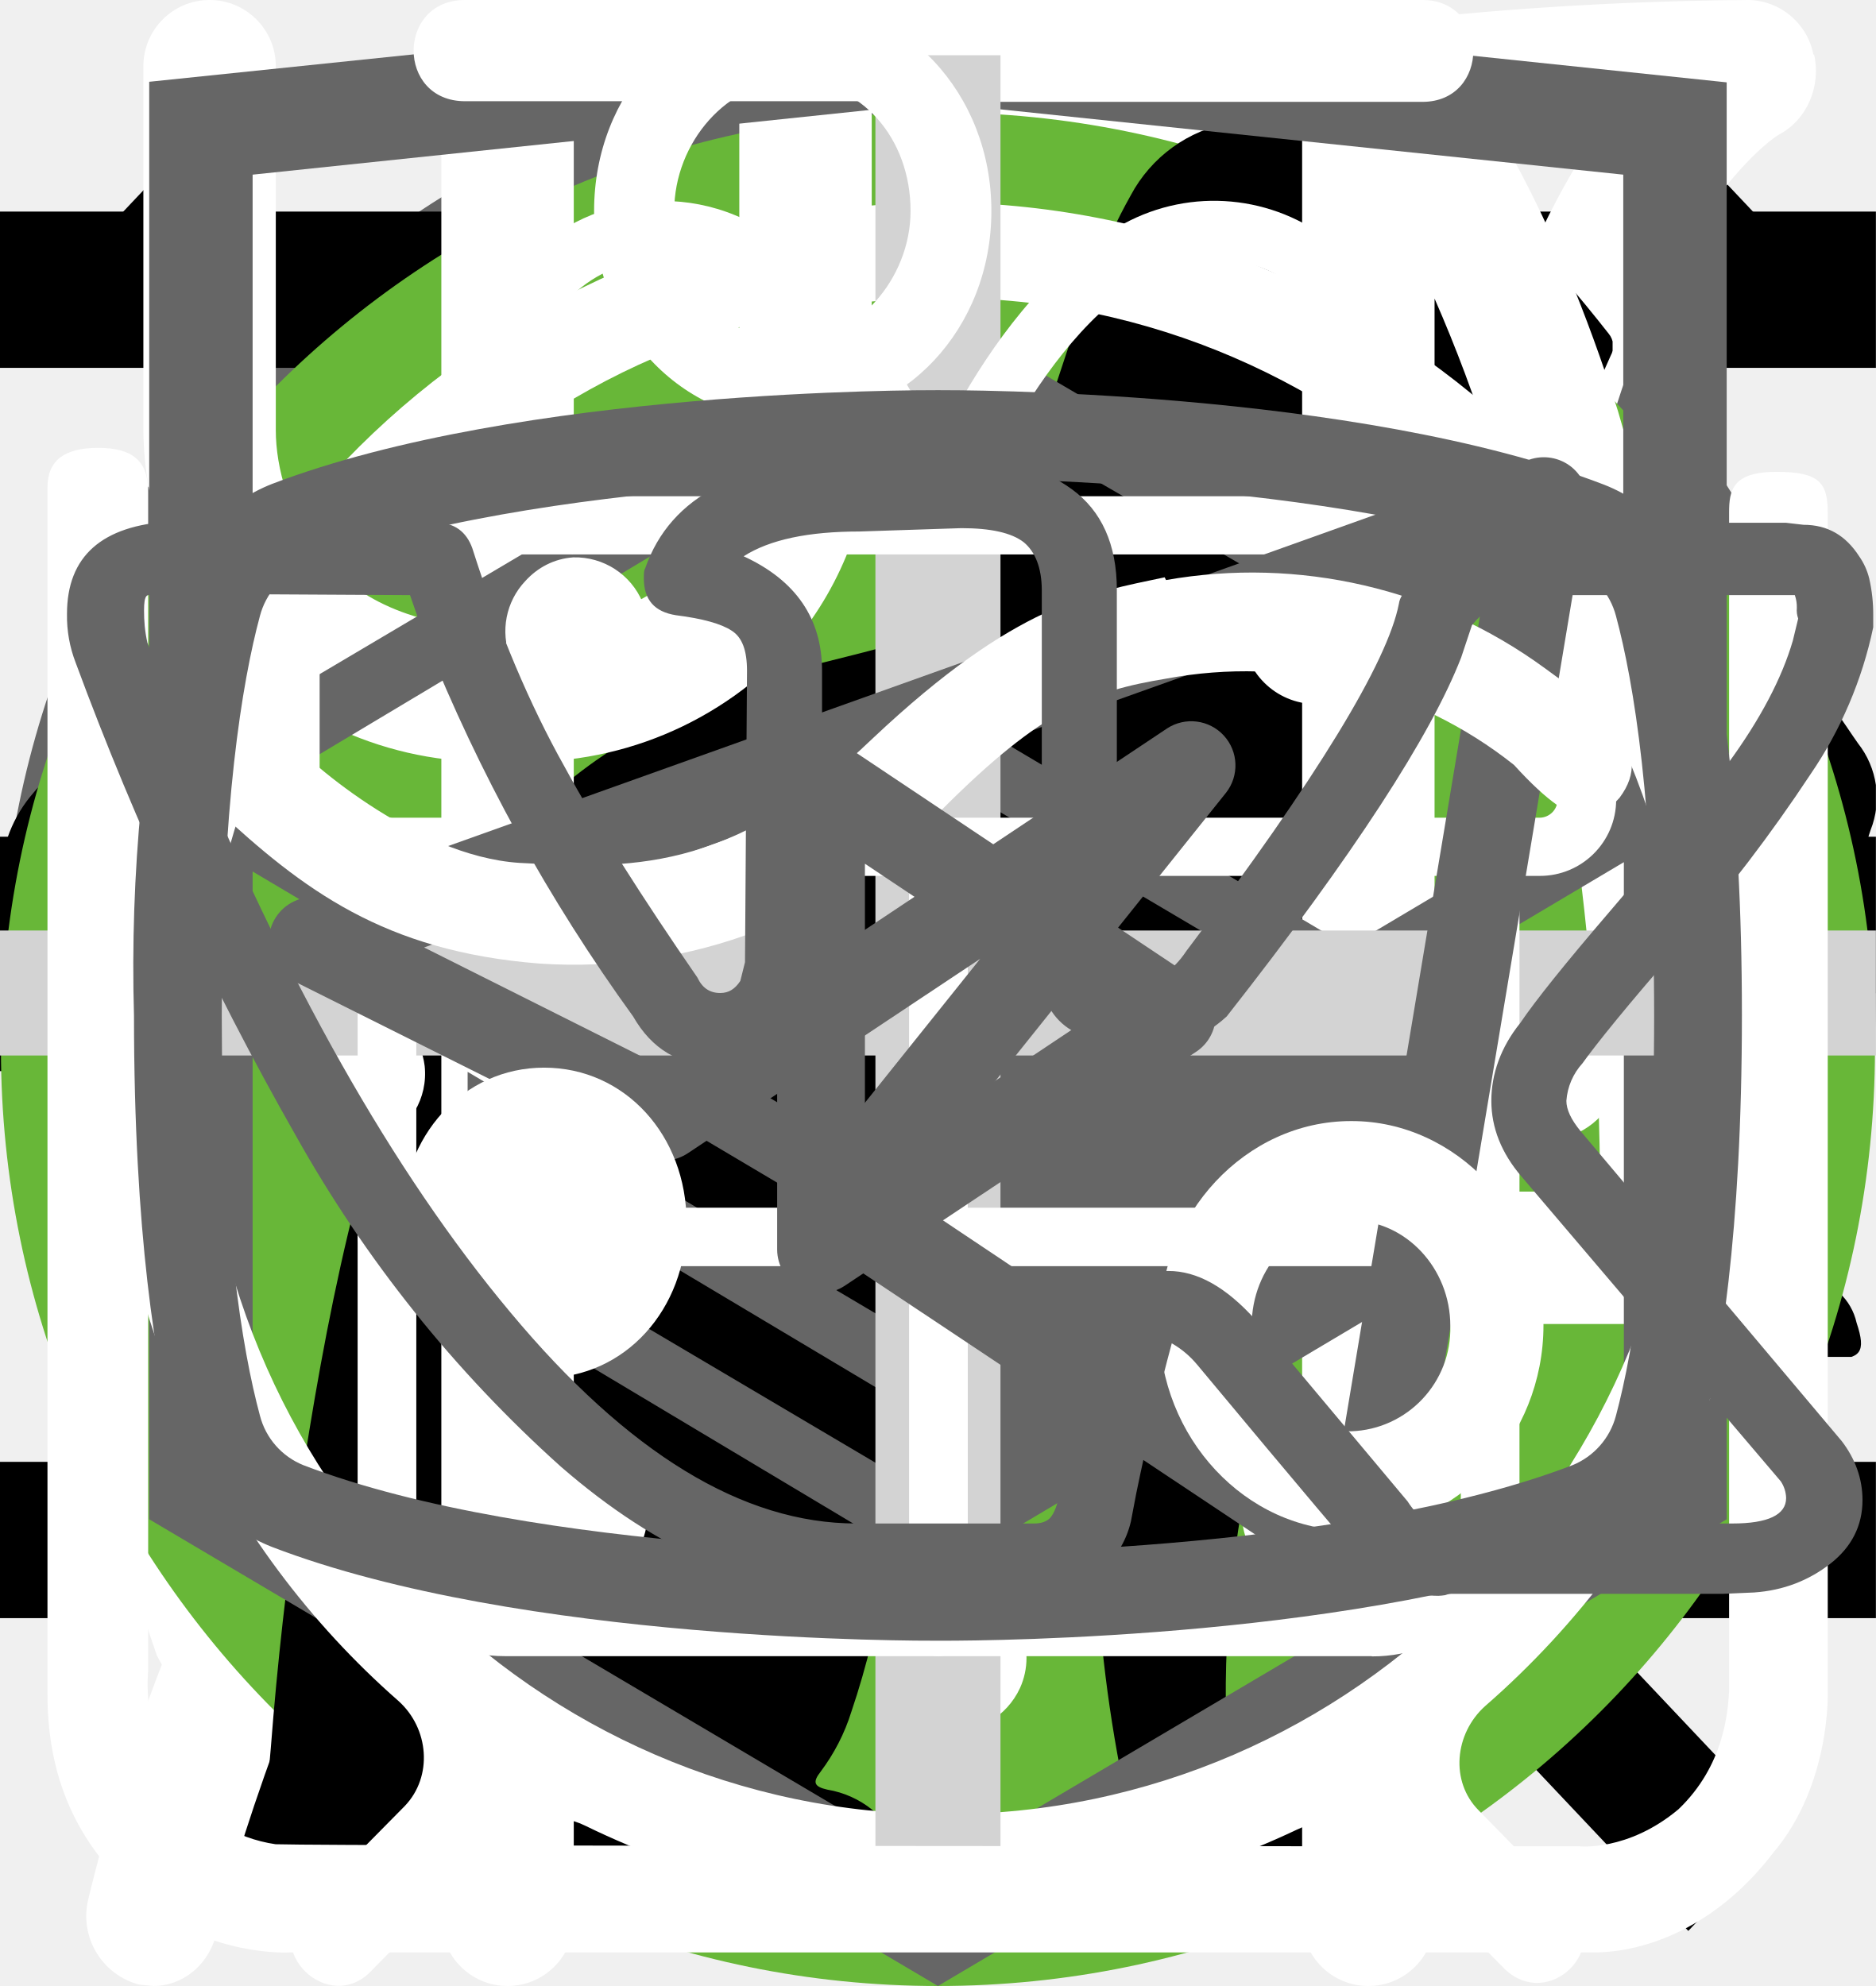
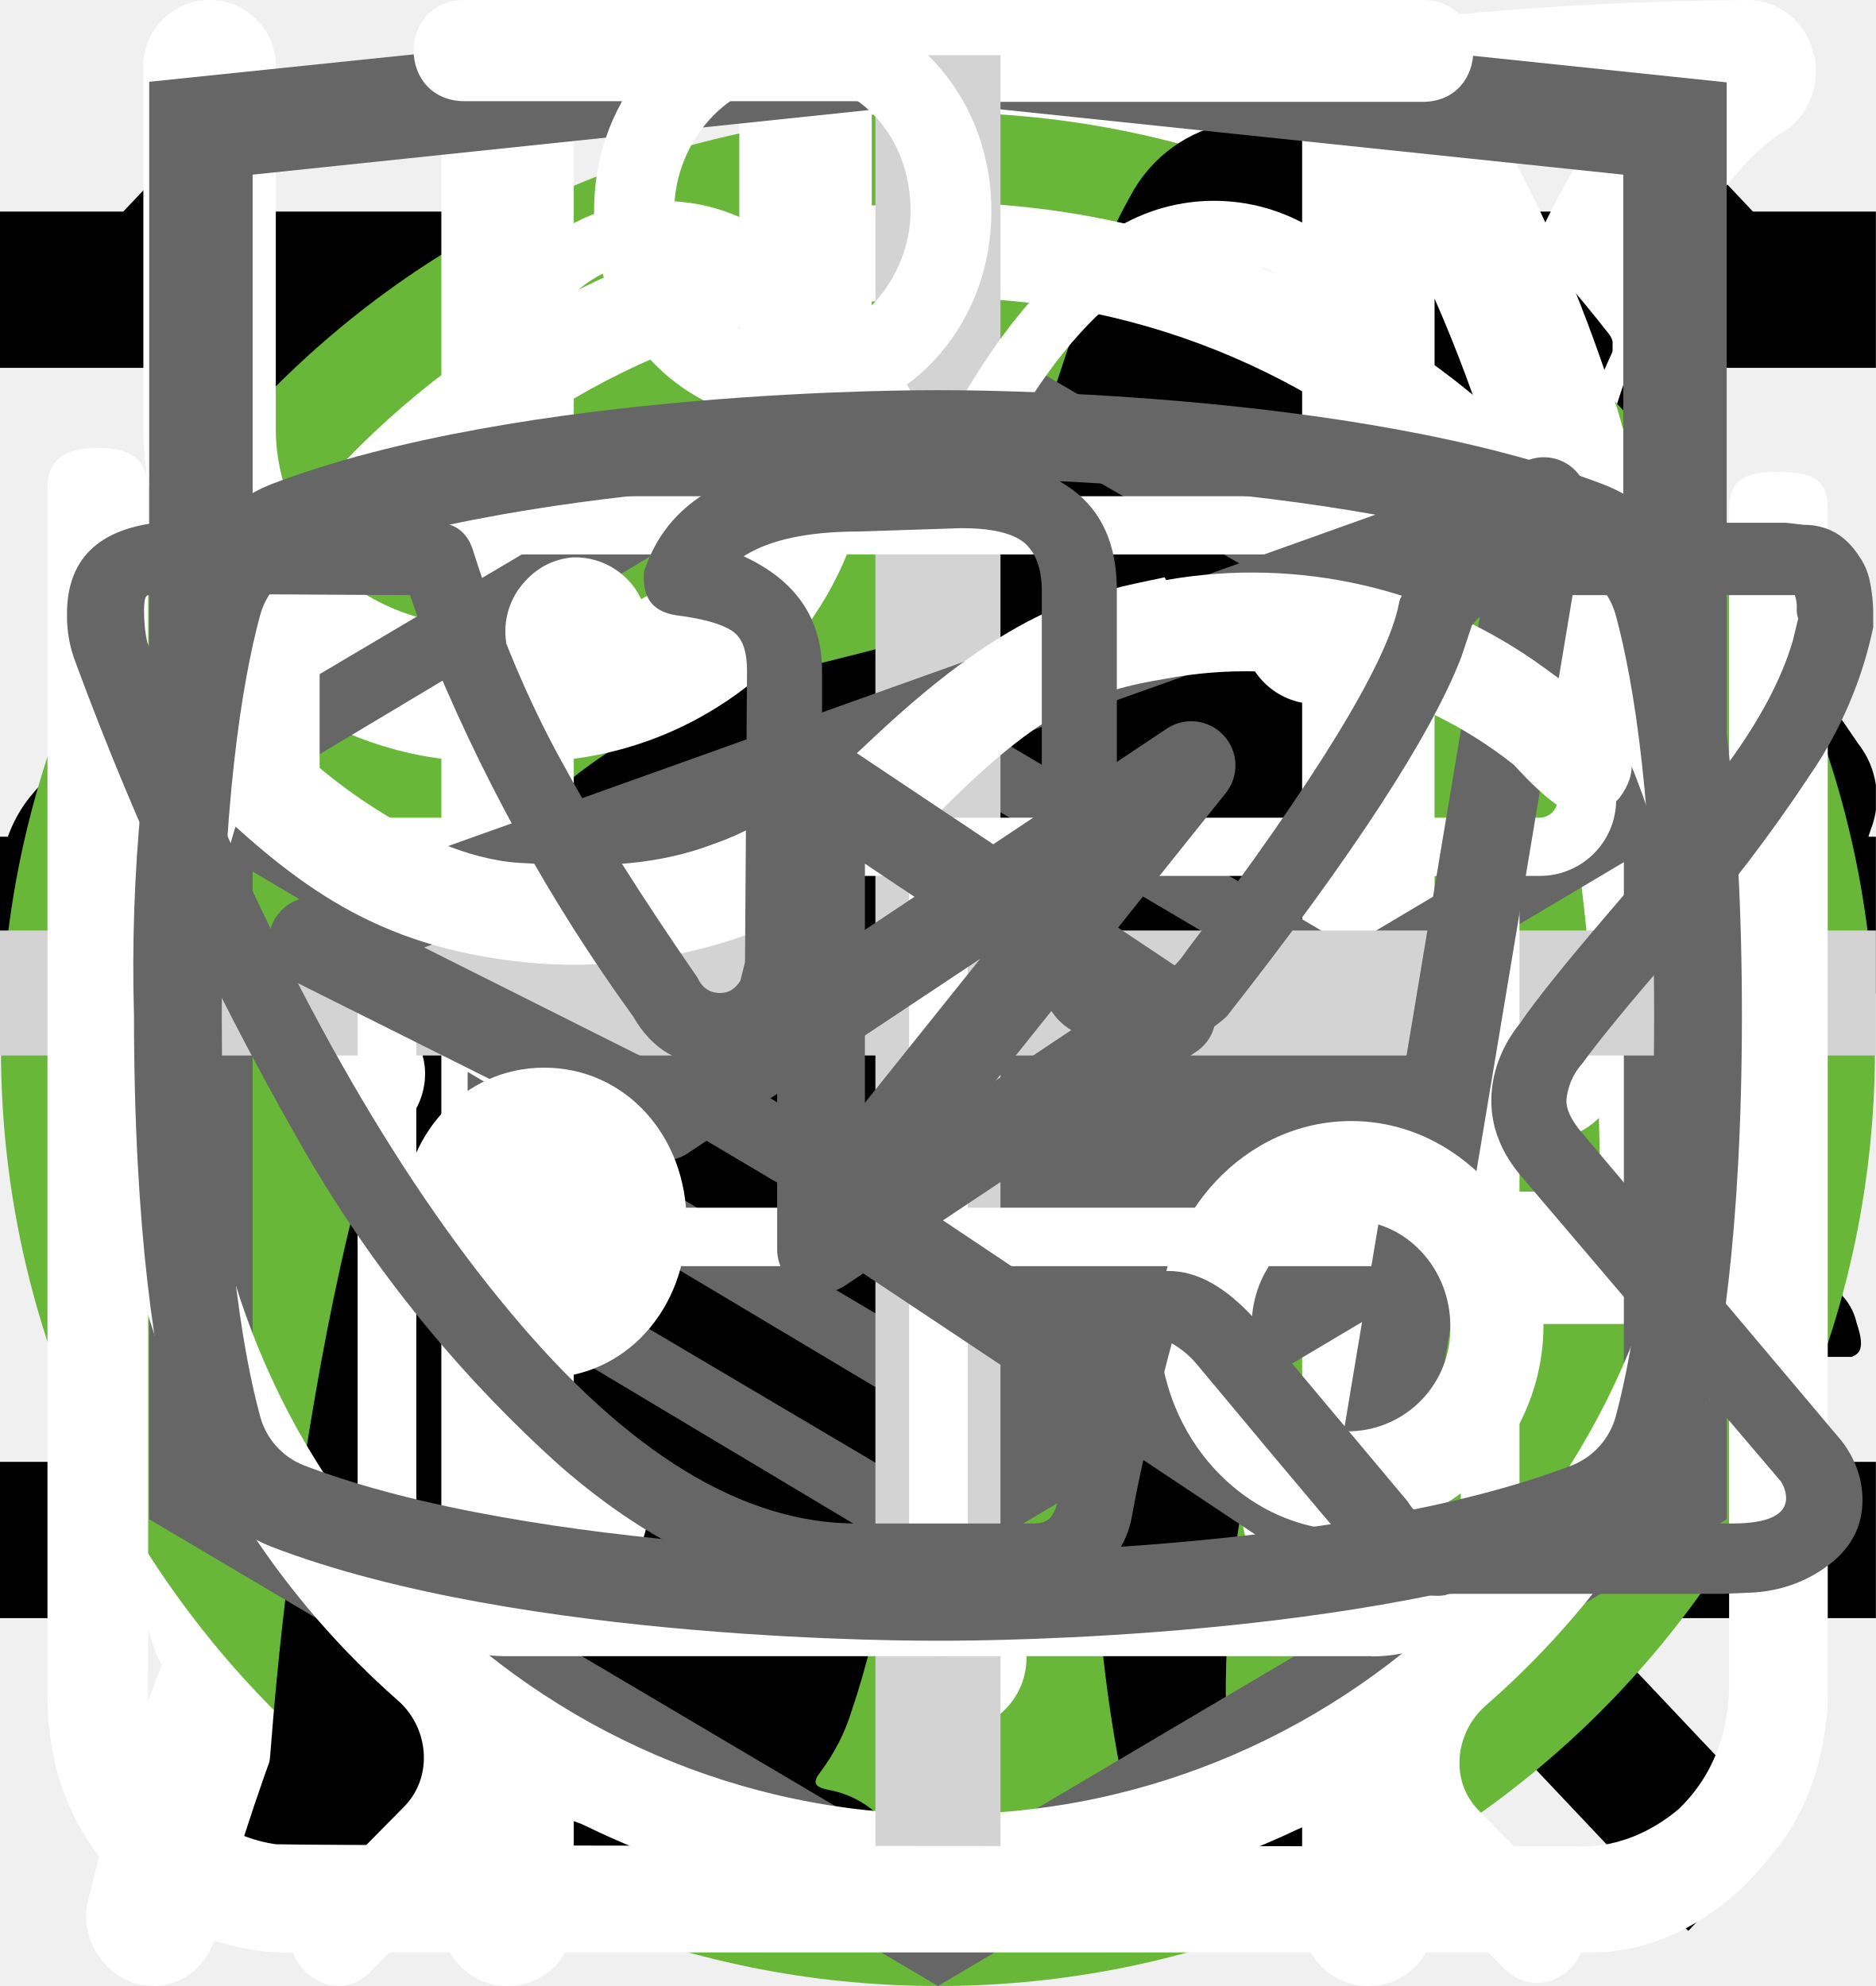
<svg xmlns="http://www.w3.org/2000/svg">
  <style>:root svg:not(:target){display:none}</style>
  <svg viewBox="0 0 20 20" fill="none" id="button-cross">
    <path transform="matrix(.68659 -.72705 .68659 .72705 2.002 20)" stroke="#000" stroke-width="1.5" d="M0-.75h24.76" />
    <path transform="matrix(.68659 .72705 -.68659 .72705 1 2)" stroke="#000" stroke-width="1.5" d="M0-.75h24.76" />
  </svg>
-   <svg viewBox="0 0 40 40" fill="none" id="button-slider">
-     <rect x="1" y="1" width="38" height="38" rx="19" fill="#fff" />
-     <rect x="1" y="1" width="38" height="38" rx="19" stroke="#666" stroke-width="2" />
-     <path d="m16 11-8 9 8 9v-18Zm16 9-8-9v18l8-9Z" fill="#666" />
+   <svg viewBox="0 0 24 18" fill="none" id="button-slider">
+     <path d="m8 0-8 9 8 9v-18Zm16 9-8-9v18l8-9Z" fill="#666" />
  </svg>
  <svg viewBox="0 0 24 24" fill="none" id="button-toggle">
    <path stroke="#000" stroke-width="2" d="M0 3h24m-24 8h24m-24 8h24" />
  </svg>
-   <svg viewBox="0 0 24 12" fill="none" id="icon-arrow-right">
-     <path stroke="#000" stroke-width="2" d="M0 6h18" />
-     <path d="m24 6-6.75 5.2v-10.4l6.75 5.2Z" fill="#000" />
+   <svg viewBox="0 0 32 12" fill="none" id="icon-arrow-right">
+     <path stroke="#000" stroke-width="2" d="M0 6h26" />
+     <path d="m32 6-6.75 5.2v-10.4l6.75 5.2Z" fill="#000" />
  </svg>
  <svg viewBox="0 0 25 28" fill="none" id="icon-benefit">
    <path d="M24.84.77a.95.95 0 0 0-.9-.77h-.01c-4.94.03-16.95.92-21.8 8.38-2.51 3.88-2.73 8.91-.64 14.96l.07.13a25.93 25.93 0 0 0-1.04 3.32 1 1 0 0 0 .72 1.19l.2.02c.43 0 .81-.32.9-.79.03-.1 2.42-10.37 10.86-16.38.43-.3.55-.93.26-1.38a.9.9 0 0 0-1.3-.28c-4.79 3.4-7.74 8-9.47 11.65-1.24-4.57-.92-8.37.99-11.3 3.74-5.76 12.62-7.15 17.98-7.45-1.16 1.8-2.41 5.1-2.41 10.93 0 3.12-.83 5.52-2.47 7.14-2.62 2.6-6.88 2.83-10 2.58-.51-.04-.96.38-1 .93-.04.55.35 1.03.86 1.07.63.05 1.3.08 1.99.08 3.17 0 6.86-.66 9.42-3.2 2.04-2 3.07-4.9 3.07-8.6 0-9.1 3.22-11.1 3.23-11.1.4-.21.6-.68.5-1.13Z" fill="#fff" />
  </svg>
  <svg viewBox="0 0 134 100" fill="none" id="icon-cat-pro">
    <circle cx="69" cy="50" r="50" fill="#68B738" />
    <g clip-path="url(#icon-cat-pro_0)">
      <path d="M123.12 25.76a15.2 15.2 0 0 1 4.5-4.6c1-.7 1.6-.7 2.2.6.8 1.9 1.5 3.9.9 6a2.29 2.29 0 0 0 .4 2.1c.6.8 1.1 1.6 1.6 2.3a6.27 6.27 0 0 1 .9 6.2 5.38 5.38 0 0 0-.2 3.1c.2.99.2 2 0 3a3.75 3.75 0 0 1-2.7 3.2 5.21 5.21 0 0 0-3.2 2 1.05 1.05 0 0 1-.9.5c-1.2.2-4.2-2.5-4.2-3.7v-.6c.1-3.6-.1-3.9-3.4-5.4a4.4 4.4 0 0 1-1.8-1.2c-.6-.8-1.4-.7-2.3-.4-.9.3-1.4.9-1.3 1.9.3 2.42.4 4.86.3 7.3 0 .27.07.55.2.8 3.1 4.5 4.3 9.8 5.8 14.9 1.2 3.9 3.4 6 7.4 6.3.64.05 1.27.15 1.9.3a4.16 4.16 0 0 1 3.4 3.2c.7 2.1.3 2.6-1.8 2.6h-6.5a3.24 3.24 0 0 1-2.3-.8 11.71 11.71 0 0 0-3.4-2 7.26 7.26 0 0 1-3.4-2.6 28.58 28.58 0 0 0-4-4.5c-2.8-2.9-5.8-5.7-8.4-8.7a11.38 11.38 0 0 1-3.2-7.6c0-.9-.2-1.3-1.2-.9-.3.19-.65.3-1 .3-2.8 0-4.2 1.7-5.2 4.2-.9 2.1-2.1 4.1-3.2 6.2a10.4 10.4 0 0 0-1 4.2c0 2.4.6 3.2 2.8 4 1.4.5 2.7 1 3.4 2.4.8 1.6.6 2-1.1 2.1h-6.8a1.88 1.88 0 0 1-1.9-1.1l-1.8-3a6.05 6.05 0 0 1-.7-5.4c.43-1.74.47-3.55.1-5.3a8.42 8.42 0 0 1 1.7-7c.6-.7.6-1-.4-1.2a50.07 50.07 0 0 1-11.87-4.13.1.1 0 0 1-.03-.07c-3.2-1.2-3.8-1-4.7 2.3-.8 2.8-1.6 5.6-2.2 8.5-.7 3.2.1 6.2 1.1 9.2.4 1.2 1.6 1.1 2.5 1.4 2 .6 3.7 1.4 4.5 3.5.7 1.6.6 1.8-1.1 1.8-1.7 0-3.4-.1-5.2 0a6.7 6.7 0 0 1-4.2-1.4c-4.8-3.2-6.2-8.1-6.6-13.4-.2-3.3-2-5.9-4.1-8.4-.4-.5-.8-.7-1.4-.3a44.32 44.32 0 0 1-6.7 3 26.71 26.71 0 0 0-12.2 8.8 10.63 10.63 0 0 0-2.2 5.1c-.3 1.8.2 2.6 2 3.1s2.7 1.5 2.9 3.4c.1.8-.2 1.2-1 1.2h-8.1a1.65 1.65 0 0 1-1.3-.8 8.56 8.56 0 0 1-1.9-5.5c-.05-3.46.25-6.91.9-10.3a6.3 6.3 0 0 1 3.4-4.8c5.9-2.8 9-8.1 11.8-13.6.6-1.1.1-1.3-.9-1.2-2.8.39-5.45 1.49-7.7 3.2a70.62 70.62 0 0 0-8.3 7.1 16.67 16.67 0 0 1-10.3 4.9c-7.3.4-10.7-3.7-10.4-10.3a9.67 9.67 0 0 1 2.4-6.1 4.25 4.25 0 0 1 4.5-1.5c1.5.4 1.9 1.2 1.3 2.7-.3.6-.7 1.1-1 1.7a7.5 7.5 0 0 0-1 2c-1.1 3 .4 5.1 3.5 5.4 3.3.3 6-1.1 8.5-3.1 3.01-2.41 5.7-5.2 8-8.3a20.79 20.79 0 0 1 14.4-8.1c2.3-.3 4.3-1.3 6.5-1.9a41.5 41.5 0 0 1 12.7-1.8 13 13 0 0 0 5.8-1.1c4.9-2 10-2 15.1-1 4 .8 8 1.8 11.9 2.8 2.32.43 4.7.36 7-.2a67.79 67.79 0 0 1 13.4-2c2.96-.15 5.91.44 8.6 1.7 2 .9 2 .9 1.5 2.8Z" fill="#000" />
    </g>
    <defs>
      <clipPath id="icon-cat-pro_0">
        <path fill="#fff" transform="translate(0 20)" d="M0 0h134v56h-134z" />
      </clipPath>
    </defs>
  </svg>
  <svg viewBox="0 0 50 53" fill="none" id="icon-cat-slim">
    <circle cx="25" cy="28" r="25" fill="#68B738" />
    <g clip-path="url(#icon-cat-slim_0)">
      <path d="M35.2 0h-.2c-.32.19-.59.47-.74.82a8.03 8.03 0 0 0-.67 1.76.84.84 0 0 1-.76.69 3.77 3.77 0 0 0-2.69 1.95c-.37.66-.69 1.35-.95 2.06-.73 1.9-1.29 3.85-1.98 5.77-.32.87-.34.87-1.32.87-1.16 0-1.08-.18-1.1 1.1 0 .41.13.62.56.6.13 0 .33-.07.39.1.05.18-.13.26-.23.36a4.63 4.63 0 0 1-2.23 1.26c-.97.26-1.97.47-2.92.79-2.45.82-4.7 1.96-6.46 3.9a14.44 14.44 0 0 0-2.44 4.04c-1.89 4.46-2.8 9.15-3.51 13.88a97.06 97.06 0 0 0-.75 6.7c-.1 1.1-.2 2.23-.2 3.35h17.14c.03-.23-.01-.46-.12-.66a2.58 2.58 0 0 0-1.97-1.58c-.36-.08-.4-.2-.18-.48.36-.48.64-1.02.82-1.6.84-2.47 1.16-5.06 1.57-7.62.23-1.96.83-3.85 1.77-5.59a11.13 11.13 0 0 1 2.87-3.28c.43-.32.45-.32.52.23.05.36.06.74.09 1.11a48.2 48.2 0 0 1-.1 7.31c-.2 1.88-.22 3.78-.07 5.67.2 2.2.59 4.36 1.16 6.49h6.84a2.8 2.8 0 0 0-2.18-2.29c-.64-.1-1.3-.07-1.93.1-.31.08-.44 0-.46-.33-.22-2.73-.04-5.47.51-8.16a91.8 91.8 0 0 0 1.57-9.37c.14-1.27.54-2.5 1.18-3.6.6-1.1 1.14-2.23 1.74-3.33a3.03 3.03 0 0 0 .22-2.67c-.14-.37-.27-.74-.44-1.1-.52-1-1.03-2-1.5-3-.26-.52-.2-.59.36-.6.84 0 .84 0 .86-.85v-.34c0-.35-.14-.55-.52-.51h-.78c-.36 0-.46-.15-.37-.52a3.22 3.22 0 0 1 2.64-2.28 11.3 11.3 0 0 1 3.4.22.51.51 0 0 0 .65-.33 40 40 0 0 1 .66-1.55.52.52 0 0 0-.05-.58c-1.65-2.1-3.43-4.05-5.87-5.3a.77.77 0 0 1-.45-.58 9.8 9.8 0 0 0-.65-2.14 1.8 1.8 0 0 0-.73-.89Z" fill="#000" />
    </g>
    <defs>
      <clipPath id="icon-cat-slim_0">
        <path fill="#fff" transform="translate(7)" d="M0 0h36v50h-36z" />
      </clipPath>
    </defs>
  </svg>
  <svg viewBox="0 0 26 30" fill="none" id="icon-change">
    <path fill-rule="evenodd" clip-rule="evenodd" d="M19.12.08a1 1 0 0 1 1.09.21c.9.91 2.1 2.88 3.06 5.92a42.6 42.6 0 0 1 1.73 12.79 1 1 0 0 1-1 1h-3.5v9a1 1 0 1 1-2 0v-28a1 1 0 0 1 .62-.92Zm1.38 17.92h2.5a39.62 39.62 0 0 0-1.64-11.19 22.4 22.4 0 0 0-.86-2.3v13.49Zm-14-18a1 1 0 0 1 1 1v28a1 1 0 1 1-2 0v-28a1 1 0 0 1 1-1Z" fill="#fff" />
    <path fill-rule="evenodd" clip-rule="evenodd" d="M2 0a1 1 0 0 1 1 1v5.5c0 .56.2 1.32.7 1.92.48.56 1.31 1.08 2.8 1.08a1 1 0 1 1 0 2 5.41 5.41 0 0 1-4.33-1.8 5.07 5.07 0 0 1-1.17-3.2v-5.5a1 1 0 0 1 1-1Z" fill="#fff" />
    <path fill-rule="evenodd" clip-rule="evenodd" d="M11 0a1 1 0 0 0-1 1v5.5c0 .56-.2 1.32-.7 1.92-.48.56-1.31 1.08-2.8 1.08a1 1 0 0 0 0 2 5.4 5.4 0 0 0 4.33-1.8 5.07 5.07 0 0 0 1.17-3.2v-5.5a1 1 0 0 0-1-1Z" fill="#fff" />
  </svg>
  <svg viewBox="0 0 27 34" fill="none" id="icon-htmlacademy">
    <path d="m13.64.02-.14-.02-13.5 1.4v24.61l13.5 7.99 13.5-7.99v-24.6l-13.36-1.4Zm11.6 25-11.74 6.94-11.73-6.94v-10.1l11.68 6.93.02 1.25-8.02-4.75v1.23l8.04 4.8.02 1.3-8.05-4.76v1.22l8.04 4.81 8.12-4.83v-5.21l3.62-2.15v10.26Zm0-11.57-3.23 1.88-1.48.88-7.06-4.19-.01 1.23 6.04 3.57-.06.03-.13.07-.86.5-4.98-2.95-.01 1.22 3.93 2.33-.93.61-.02.01-2.97-1.74-.01 1.23 1.94 1.13-1.98 1.19-11.62-6.87 11.63-6.96 11.8 6.83Zm0-1.22-11.8-6.92-11.67 6.91v-9.23l11.73-1.23 11.73 1.23v9.24Z" fill="#666" />
  </svg>
  <svg viewBox="0 0 27 31" fill="none" id="icon-improvement">
    <path d="M6.12 0c-1.07 0-1.07 1.58 0 1.58h6.67v1.6a13.21 13.21 0 0 0-12.23 13.3c0 4.02 1.75 7.64 4.52 10.07.48.43.54 1.18.1 1.64l-1.53 1.55c-.75.69.36 1.75 1.03 1l2-2.03c.36-.34.88-.43 1.32-.21a12.79 12.79 0 0 0 11.1.06c.43-.21.96-.13 1.3.21l1.95 1.97c.68.64 1.66-.31 1.04-1l-1.45-1.48c-.45-.45-.38-1.2.1-1.63a13.47 13.47 0 0 0 4.62-10.16 13.2 13.2 0 0 0-12.27-13.28v-1.6h6.67c1.06 0 1.06-1.59 0-1.59h-14.94Zm-4.12 16.47c0-6.53 5.2-11.82 11.6-11.82 6.41 0 11.6 5.3 11.6 11.82 0 6.55-5.19 11.85-11.6 11.85-6.4 0-11.6-5.3-11.6-11.85Zm10.8-8.09c0-1.1 1.66-1.1 1.66 0v8.63c0 .23-.09.44-.25.6a.86.86 0 0 1-.6.25.82.82 0 0 1-.57-.23.8.8 0 0 1-.24-.56v-8.69Zm-5 2.62c.31 0 .61-.12.83-.34a1.14 1.14 0 0 0-.82-1.96c-.3.02-.56.16-.75.37a1.14 1.14 0 0 0 .75 1.92Zm11.6 0c.31 0 .6-.12.82-.34a1.14 1.14 0 0 0-.82-1.96 1.14 1.14 0 0 0 0 2.29Zm-10.43 12.59c0 1.53-2.33 1.53-2.33 0s2.33-1.53 2.33 0Zm4.64 3.44a1.18 1.18 0 0 0 1.17-.68 1.14 1.14 0 0 0-.7-1.56 1.17 1.17 0 0 0-1.22.32 1.14 1.14 0 0 0 .75 1.92Zm-8.12-10.39a1.14 1.14 0 0 1-.69 1.17 1.17 1.17 0 0 1-1.57-.7 1.14 1.14 0 0 1 .32-1.2 1.17 1.17 0 0 1 1.94.73Zm17.39 1.15a1.17 1.17 0 0 0 1.17-.68 1.14 1.14 0 0 0-.7-1.55 1.17 1.17 0 0 0-1.22.32 1.14 1.14 0 0 0 .75 1.91Zm-2.32 5.8c0 1.53-2.32 1.53-2.32 0s2.32-1.53 2.32 0Z" fill="#fff" />
  </svg>
  <svg viewBox="0 0 30 30" fill="none" id="icon-plus">
    <path stroke="#D3D3D3" stroke-width="2" d="M15 0v30m15-15h-30" />
  </svg>
  <svg viewBox="0 0 78 81" fill="none" id="icon-promo-gift">
    <path d="M64.02 35.63h-49.99a3.18 3.18 0 0 1-3.18-3.16v-9.47a3.18 3.18 0 0 1 3.18-3.16h49.98a3.17 3.17 0 0 1 3.19 3.16v9.47a3.17 3.17 0 0 1-3.18 3.16Zm-49.99-13.37c-.4 0-.74.34-.74.74v9.47c0 .4.33.74.74.74h49.98c.41 0 .75-.33.75-.74v-9.47c0-.4-.34-.74-.75-.74h-49.98Z" fill="#fff" />
    <path d="M57.04 68.08h-36.04a6.11 6.11 0 0 1-6.13-6.09v-27.57c0-.67.55-1.21 1.22-1.21.68 0 1.22.54 1.22 1.21v27.57a3.68 3.68 0 0 0 3.69 3.67h36.04a3.68 3.68 0 0 0 3.7-3.67v-27.57a1.22 1.22 0 0 1 2.44 0v27.57a6.11 6.11 0 0 1-6.14 6.1Z" fill="#fff" />
    <path d="M39.02 68.08c-.67 0-1.22-.54-1.22-1.2v-32.46c0-.67.55-1.21 1.22-1.21.68 0 1.22.54 1.22 1.21v32.45c0 .67-.54 1.21-1.22 1.21Zm-15.21-45.82a7.81 7.81 0 0 1-3.17-10.6 7.9 7.9 0 0 1 10.66-3.16c5.82 3.13 8.96 11.86 9.09 12.23l-2.3.8c-.03-.08-2.96-8.22-7.95-10.9a5.45 5.45 0 0 0-7.36 2.17 5.4 5.4 0 0 0 2.2 7.33l-1.17 2.13Z" fill="#fff" />
    <path d="m54.23 22.26-1.16-2.14a5.38 5.38 0 0 0-1.03-9.92 5.42 5.42 0 0 0-4.14.43c-4.98 2.68-7.91 10.82-7.94 10.9l-2.3-.8c.13-.37 3.27-9.1 9.08-12.23a7.86 7.86 0 0 1 11.29 9.1c-.6 2-1.95 3.66-3.8 4.66Zm7.72 29.6h-45.86c-.67 0-1.22-.55-1.22-1.21 0-.67.55-1.22 1.22-1.22h45.86a1.21 1.21 0 1 1 0 2.42Z" fill="#fff" />
  </svg>
  <svg viewBox="0 0 28 22" fill="none" id="icon-telegram">
    <path fill-rule="evenodd" clip-rule="evenodd" d="M23.46 3.15c.18.15.27.38.23.61l-2.63 15.76a.66.66 0 0 1-1.01.44l-7.88-5.25a.66.66 0 0 1-.15-.96l2.61-3.26-4.36 2.9a.66.66 0 0 1-.65.05l-5.26-2.63a.66.66 0 0 1 .08-1.2l18.38-6.57a.66.66 0 0 1 .64.11Zm-17.13 7.17 3.53 1.77 7.56-5.04a.66.66 0 0 1 .88.96l-4.8 6 6.43 4.3 2.28-13.66-15.88 5.67Z" fill="#666" />
  </svg>
  <svg viewBox="0 0 27 29" fill="none" id="icon-usability">
    <path d="M11.38 0c-1.64 0-2.9 1.36-2.9 3.08s1.26 3.08 2.9 3.08c1.63 0 2.9-1.36 2.9-3.08s-1.27-3.08-2.9-3.08Zm0 1.18c1 0 1.72.84 1.72 1.9 0 1-.8 1.9-1.72 1.9-1 0-1.73-.84-1.73-1.9 0-1 .78-1.9 1.72-1.9Zm-10.88 23.56c0 1.18.4 2.18 1.36 3 1 .84 2.17.77 2.17.77h19.04c.77 0 1.8-.38 2.62-1.45.85-1 .8-2.36.8-2.36v-17.21c0-.44-.12-.6-.75-.6-.64 0-.69.27-.69.59v17.22c-.02.3-.07 1.08-.74 1.72-.74.62-1.45.54-1.45.54s-18.13 0-19.03-.03a2.14 2.14 0 0 1-1.45-.9c-.51-.73-.41-1.63-.41-1.63v-17.22c0-.46-.24-.64-.73-.64s-.74.18-.74.58v17.62Zm16.31-16.31c-1.08.23-2.17.38-4.26 2.35-2.08 2-3.62 1.9-5.16 1.82-1.54-.1-3.17-1.54-3.45-1.9-.33-.36-.9-.12-1.08.11-.16.24-.16.64.1 1 1.27 1.18 2.45 2.08 4.72 2.26a7.5 7.5 0 0 0 5.89-2.26c1.45-1.45 2.17-1.72 3.26-1.9a6.3 6.3 0 0 1 5.08 1.26c1 1.1 1.26.78 1.54.48.54-.72-.23-1.27-1.1-1.9a7.24 7.24 0 0 0-5.52-1.28l-.02-.04Zm-9.06 7.16c-1.18 0-2.08 1-2.08 2.26 0 1.27.9 2.27 2.08 2.27 1.18 0 2.08-1 2.08-2.27s-.9-2.26-2.08-2.26Zm11.78.78c-1.54 0-2.8 1.36-2.8 2.99 0 1.63 1.26 2.99 2.8 2.99 1.54 0 2.81-1.36 2.81-3 0-1.62-1.27-2.98-2.8-2.98Zm0 1.45c.8 0 1.45.7 1.45 1.54a1.5 1.5 0 0 1-1.45 1.54c-.8 0-1.45-.7-1.45-1.54 0-.86.65-1.54 1.45-1.54Z" fill="#fff" />
  </svg>
  <svg viewBox="0 0 28 22" fill="none" id="icon-vkontakte">
    <path d="M1 5.34c0-.86.52-1.32 1.55-1.38l3.97.02c.26 0 .44.13.53.38.4 1.26.86 2.34 1.37 3.25.5.92 1.17 1.97 1.99 3.16.07.15.18.23.34.23.13 0 .22-.06.3-.18l.07-.28.03-4.35c0-.3-.07-.5-.23-.6-.15-.1-.43-.18-.83-.23-.32-.05-.48-.23-.48-.55 0-.07 0-.12.02-.15.38-1.09 1.44-1.63 3.2-1.63l1.5-.03c.67 0 1.23.16 1.67.48.44.32.67.82.67 1.5v5.72c.12.08.24.12.34.12.27 0 .5-.15.7-.45 1.95-2.58 3-4.31 3.17-5.18a.3.3 0 0 1 .05-.13c.12-.25.33-.47.61-.65.29-.19.53-.31.75-.38a.55.55 0 0 1 .24-.05h4.13l.26.03c.36 0 .63.16.83.47.07.1.12.21.15.33a2.4 2.4 0 0 1 .06.55v.18a6.11 6.11 0 0 1-.94 2.2 23.4 23.4 0 0 1-1.93 2.53c-.79.9-1.27 1.5-1.47 1.78a.93.93 0 0 0-.24.56c0 .13.07.28.21.45l3.9 4.63c.2.26.31.56.31.88 0 .38-.16.7-.48.95-.32.25-.7.4-1.14.43l-.46.02h-4.04c-.02 0-.06 0-.11.02a.86.86 0 0 1-.1.01c-.4 0-.76-.16-1.1-.48-.12-.13-.96-1.12-2.5-2.97a1.39 1.39 0 0 0-.38-.32 38.47 38.47 0 0 0-.53 2.24l-.08.42a1.4 1.4 0 0 1-1.12 1.06l-.37.02h-2.61c-1.48 0-2.95-.63-4.41-1.9a19.3 19.3 0 0 1-3.96-4.95 47.51 47.51 0 0 1-3.28-7.05 1.92 1.92 0 0 1-.13-.73Zm16.01 6.51c-.37 0-.7-.1-1.01-.29a.9.9 0 0 1-.45-.79v-5.78c0-.34-.1-.58-.27-.72-.18-.14-.49-.21-.93-.21l-1.52.05c-.76 0-1.34.12-1.73.37.78.36 1.17.93 1.17 1.71v4.43a1.5 1.5 0 0 1-.53 1.04 1.6 1.6 0 0 1-1.07.42c-.53 0-.94-.24-1.22-.73a26.16 26.16 0 0 1-3.1-5.63l-.23-.66-3.55-.02c-.23 0-.36.01-.38.03-.03.03-.04.1-.04.22 0 .15.01.3.05.48l.56 1.4c1.49 3.64 3.11 6.51 4.86 8.6 1.75 2.1 3.47 3.15 5.16 3.15h2.66c.1 0 .19-.03.24-.09.05-.06.1-.17.13-.34l.06-.25.5-2.21c.15-.3.27-.5.38-.6.2-.2.42-.28.69-.28.43 0 .86.24 1.3.73l2.27 2.71c.14.22.3.33.45.33h4.4c.53 0 .8-.13.8-.38a.47.47 0 0 0-.08-.25l-3.87-4.55c-.3-.35-.45-.73-.45-1.13 0-.4.14-.8.43-1.16.23-.34.68-.9 1.34-1.67.67-.78 1.25-1.51 1.75-2.19.5-.68.82-1.3.98-1.85l.08-.33a.37.37 0 0 1-.02-.16.54.54 0 0 0-.03-.19h-4.18c-.27.1-.48.25-.64.45l-.16.48c-.45 1.16-1.6 2.94-3.5 5.36-.36.33-.8.5-1.3.5Z" fill="#666" />
  </svg>
  <svg viewBox="0 0 28 22" fill="none" id="icon-youtube">
    <path d="m17.85 10.8-5.24-3.5a.65.65 0 0 0-1.01.55v6.98a.65.65 0 0 0 1.01.54l5.24-3.49a.65.65 0 0 0 0-1.09Zm-4.94 2.8v-4.53l3.4 2.27-3.4 2.27Zm12.48-8.56a2.4 2.4 0 0 0-1.45-1.63c-3.72-1.43-9.69-1.41-9.94-1.41s-6.22-.02-9.94 1.4a2.4 2.4 0 0 0-1.45 1.64 25.32 25.32 0 0 0-.61 6.3c0 3.26.33 5.22.61 6.3a2.4 2.4 0 0 0 1.45 1.63c3.72 1.43 9.69 1.4 9.94 1.4h.08c.75 0 6.31-.04 9.86-1.4a2.4 2.4 0 0 0 1.45-1.64c.28-1.07.61-3.03.61-6.3 0-3.25-.33-5.22-.61-6.29Zm-1.27 12.27a1.1 1.1 0 0 1-.65.74c-3.5 1.34-9.4 1.32-9.47 1.32-.07 0-5.98.02-9.47-1.32a1.09 1.09 0 0 1-.65-.74c-.27-1-.57-2.85-.57-5.97 0-3.12.3-4.97.57-5.97a1.1 1.1 0 0 1 .65-.74c3.5-1.34 9.4-1.32 9.47-1.32.07 0 5.98-.02 9.47 1.32a1.1 1.1 0 0 1 .65.74c.27 1 .57 2.85.57 5.97 0 3.12-.3 4.96-.57 5.97Z" fill="#666" />
  </svg>
</svg>
